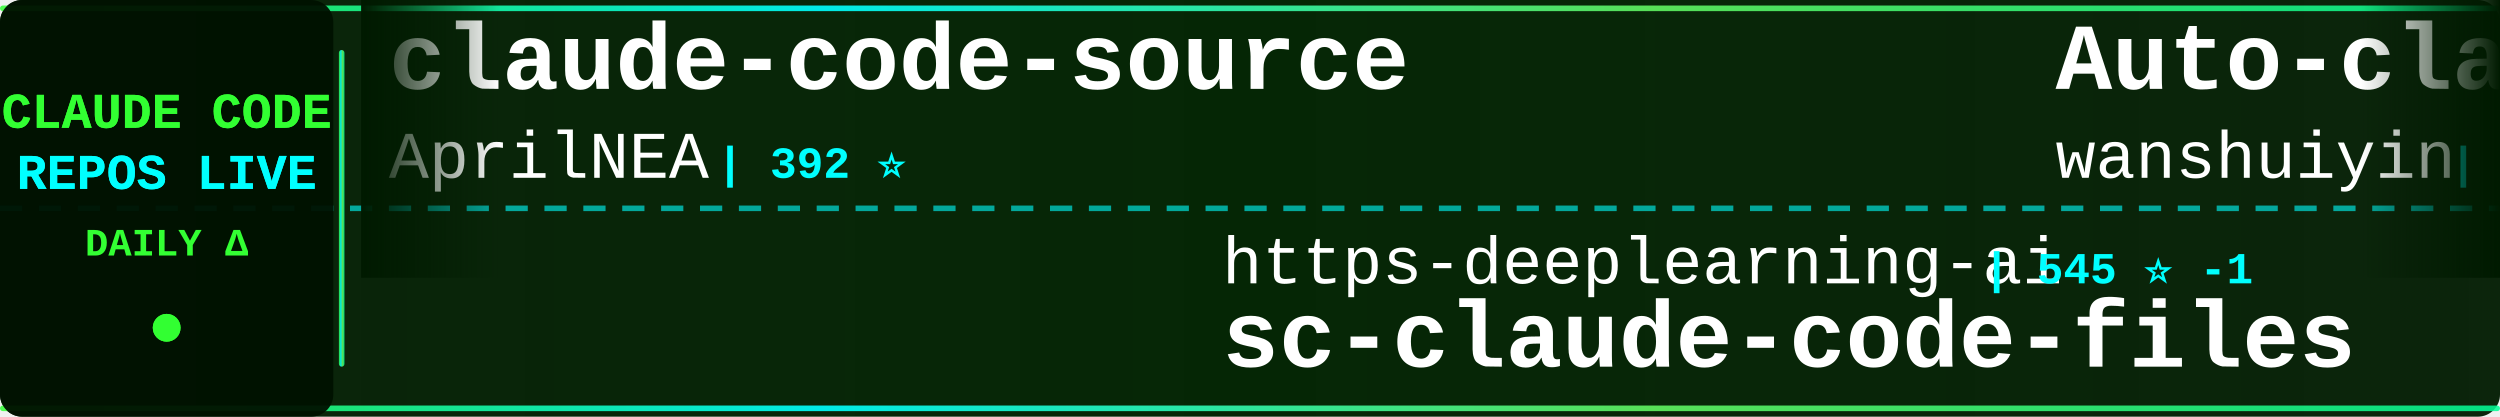
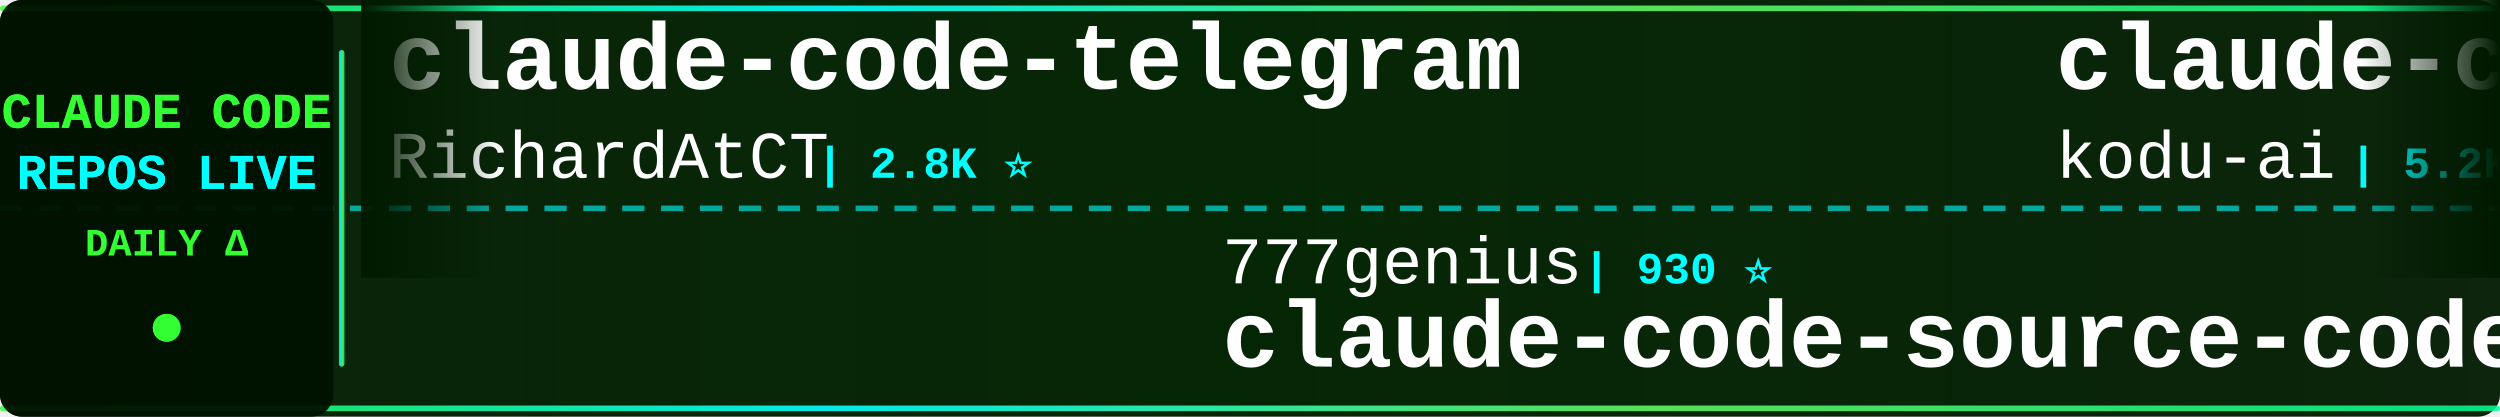
<svg xmlns="http://www.w3.org/2000/svg" width="900" height="150">
  <defs>
    <linearGradient id="tickerBg" x1="0%" y1="0%" x2="100%" y2="0%">
      <stop offset="0%" style="stop-color:#001a00;stop-opacity:0.95" />
      <stop offset="50%" style="stop-color:#002200;stop-opacity:0.98" />
      <stop offset="100%" style="stop-color:#001a00;stop-opacity:0.95" />
    </linearGradient>
    <linearGradient id="borderGrad" x1="0%" y1="0%" x2="100%" y2="0%">
      <stop offset="0%" style="stop-color:#33ff33;stop-opacity:0.85">
        <animate attributeName="stop-opacity" values="0.85;1;0.85" dur="2s" repeatCount="indefinite" />
      </stop>
      <stop offset="33%" style="stop-color:#00ffff;stop-opacity:0.9">
        <animate attributeName="stop-opacity" values="0.9;1;0.9" dur="2.2s" repeatCount="indefinite" />
      </stop>
      <stop offset="66%" style="stop-color:#66ff66;stop-opacity:0.85">
        <animate attributeName="stop-opacity" values="0.85;1;0.85" dur="1.8s" repeatCount="indefinite" />
      </stop>
      <stop offset="100%" style="stop-color:#00ff99;stop-opacity:0.85">
        <animate attributeName="stop-opacity" values="0.85;1;0.85" dur="2s" repeatCount="indefinite" />
      </stop>
    </linearGradient>
    <filter id="textGlow">
      <feGaussianBlur stdDeviation="0.1" result="coloredBlur" />
      <feMerge>
        <feMergeNode in="coloredBlur" />
        <feMergeNode in="SourceGraphic" />
      </feMerge>
    </filter>
    <filter id="metricGlow">
      <feGaussianBlur stdDeviation="0.2" result="coloredBlur" />
      <feMerge>
        <feMergeNode in="coloredBlur" />
        <feMergeNode in="SourceGraphic" />
      </feMerge>
    </filter>
    <linearGradient id="leftFade" x1="0%" y1="0%" x2="100%" y2="0%">
      <stop offset="0%" style="stop-color:#001a00;stop-opacity:1" />
      <stop offset="100%" style="stop-color:#001a00;stop-opacity:0" />
    </linearGradient>
    <linearGradient id="rightFade" x1="0%" y1="0%" x2="100%" y2="0%">
      <stop offset="0%" style="stop-color:#001a00;stop-opacity:0" />
      <stop offset="100%" style="stop-color:#001a00;stop-opacity:1" />
    </linearGradient>
  </defs>
  <rect width="900" height="150" fill="url(#tickerBg)" rx="8" />
  <rect x="0" y="2" width="900" height="2" fill="url(#borderGrad)" rx="1" />
  <rect x="0" y="146" width="900" height="2" fill="url(#borderGrad)" rx="1" />
  <line x1="0" y1="75" x2="900" y2="75" stroke="#00ffff" stroke-width="2" stroke-dasharray="8 6" opacity="0.6" />
  <rect x="0" y="0" width="120" height="150" fill="#001100" opacity="0.95" rx="8" />
  <text x="60" y="46" font-family="'Courier New', monospace" font-size="18" font-weight="bold" fill="#33ff33" text-anchor="middle" filter="url(#textGlow)">
    CLAUDE CODE
  </text>
  <text x="60" y="68" font-family="'Courier New', monospace" font-size="18" font-weight="bold" fill="#00ffff" text-anchor="middle" filter="url(#textGlow)">
    REPOS LIVE
  </text>
  <text x="60" y="92" font-family="'Courier New', monospace" font-size="14" font-weight="bold" fill="#33ff33" text-anchor="middle">
    DAILY Δ
  </text>
  <circle cx="60" cy="118" r="5" fill="#33ff33" filter="url(#metricGlow)">
    <animate attributeName="r" values="4;6;4" dur="1.5s" repeatCount="indefinite" />
    <animate attributeName="opacity" values="0.6;1;0.6" dur="1.5s" repeatCount="indefinite" />
  </circle>
  <rect x="122" y="18" width="2" height="114" fill="url(#borderGrad)" rx="1" />
  <clipPath id="tickerClip">
    <rect x="130" y="0" width="770" height="150" />
  </clipPath>
  <g clip-path="url(#tickerClip)">
    <g id="tickerItems">
      <animateTransform attributeName="transform" attributeType="XML" type="translate" from="0 0" to="-3000 0" dur="54s" repeatCount="indefinite" />
      <g transform="translate(0, 0)">
-         <text x="140" y="32" font-family="'Courier New', monospace" font-size="34" font-weight="bold" fill="#ffffff">claude-code-source</text>
-         <text x="140" y="64" font-family="'Courier New', monospace" font-size="24" font-weight="normal" fill="#ffffff" opacity="1.0">AprilNEA</text>
-         <text x="258" y="64" font-family="'Courier New', monospace" font-size="16" font-weight="bold" fill="#00ffff"> | 392 ⭐</text>
+         <text x="140" y="32" font-family="'Courier New', monospace" font-size="34" font-weight="bold" fill="#ffffff">claude-code-telegram</text>
+         <text x="140" y="64" font-family="'Courier New', monospace" font-size="24" font-weight="normal" fill="#ffffff" opacity="1.0">RichardAtCT</text>
+         <text x="294" y="64" font-family="'Courier New', monospace" font-size="16" font-weight="bold" fill="#00ffff"> | 2.8K ⭐</text>
      </g>
      <g transform="translate(300, 0)">
-         <text x="140" y="102" font-family="'Courier New', monospace" font-size="24" font-weight="normal" fill="#ffffff" opacity="1.0">https-deeplearning-ai</text>
-         <text x="414" y="102" font-family="'Courier New', monospace" font-size="16" font-weight="bold" fill="#00ffff"> | 545 ⭐ -1</text>
-         <text x="140" y="132" font-family="'Courier New', monospace" font-size="34" font-weight="bold" fill="#ffffff">sc-claude-code-files</text>
+         <text x="140" y="102" font-family="'Courier New', monospace" font-size="24" font-weight="normal" fill="#ffffff" opacity="1.0">777genius</text>
+         <text x="270" y="102" font-family="'Courier New', monospace" font-size="16" font-weight="bold" fill="#00ffff"> | 930 ⭐</text>
+         <text x="140" y="132" font-family="'Courier New', monospace" font-size="34" font-weight="bold" fill="#ffffff">claude-code-source-code</text>
      </g>
      <g transform="translate(600, 0)">
-         <text x="140" y="32" font-family="'Courier New', monospace" font-size="34" font-weight="bold" fill="#ffffff">Auto-claude-code-researc...</text>
-         <text x="140" y="64" font-family="'Courier New', monospace" font-size="24" font-weight="normal" fill="#ffffff" opacity="1.0">wanshuiyin</text>
-         <text x="282" y="64" font-family="'Courier New', monospace" font-size="16" font-weight="bold" fill="#00ffff"> | 15.5K ⭐ +14</text>
+         <text x="140" y="32" font-family="'Courier New', monospace" font-size="34" font-weight="bold" fill="#ffffff">claude-coder</text>
+         <text x="140" y="64" font-family="'Courier New', monospace" font-size="24" font-weight="normal" fill="#ffffff" opacity="1.0">kodu-ai</text>
+         <text x="246" y="64" font-family="'Courier New', monospace" font-size="16" font-weight="bold" fill="#00ffff"> | 5.2K ⭐ -1</text>
      </g>
      <g transform="translate(900, 0)">
-         <text x="140" y="102" font-family="'Courier New', monospace" font-size="24" font-weight="normal" fill="#ffffff" opacity="1.0">ponponon</text>
-         <text x="258" y="102" font-family="'Courier New', monospace" font-size="16" font-weight="bold" fill="#00ffff"> | 2.3K ⭐</text>
-         <text x="140" y="132" font-family="'Courier New', monospace" font-size="34" font-weight="bold" fill="#ffffff">claude_code_src</text>
+         <text x="140" y="102" font-family="'Courier New', monospace" font-size="24" font-weight="normal" fill="#ffffff" opacity="1.0">ccplugins</text>
+         <text x="270" y="102" font-family="'Courier New', monospace" font-size="16" font-weight="bold" fill="#00ffff"> | 927 ⭐</text>
+         <text x="140" y="132" font-family="'Courier New', monospace" font-size="34" font-weight="bold" fill="#ffffff">awesome-claude-code-plug...</text>
      </g>
      <g transform="translate(1200, 0)">
-         <text x="140" y="32" font-family="'Courier New', monospace" font-size="34" font-weight="bold" fill="#ffffff">ClaudeCodeAgents</text>
-         <text x="140" y="64" font-family="'Courier New', monospace" font-size="24" font-weight="normal" fill="#ffffff" opacity="1.0">darcyegb</text>
-         <text x="258" y="64" font-family="'Courier New', monospace" font-size="16" font-weight="bold" fill="#00ffff"> | 759 ⭐</text>
+         <text x="140" y="32" font-family="'Courier New', monospace" font-size="34" font-weight="bold" fill="#ffffff">ECC</text>
+         <text x="140" y="64" font-family="'Courier New', monospace" font-size="24" font-weight="normal" fill="#ffffff" opacity="1.0">affaan-m</text>
+         <text x="258" y="64" font-family="'Courier New', monospace" font-size="16" font-weight="bold" fill="#00ffff"> | 245.5K ⭐ +149</text>
      </g>
      <g transform="translate(1500, 0)">
-         <text x="140" y="102" font-family="'Courier New', monospace" font-size="24" font-weight="normal" fill="#ffffff" opacity="1.0">repowise-dev</text>
-         <text x="306" y="102" font-family="'Courier New', monospace" font-size="16" font-weight="bold" fill="#00ffff"> | 1.2K ⭐</text>
-         <text x="140" y="132" font-family="'Courier New', monospace" font-size="34" font-weight="bold" fill="#ffffff">claude-code-prompts</text>
+         <text x="140" y="102" font-family="'Courier New', monospace" font-size="24" font-weight="normal" fill="#ffffff" opacity="1.0">Windy3f3f3f3f</text>
+         <text x="318" y="102" font-family="'Courier New', monospace" font-size="16" font-weight="bold" fill="#00ffff"> | 3.6K ⭐ +1</text>
+         <text x="140" y="132" font-family="'Courier New', monospace" font-size="34" font-weight="bold" fill="#ffffff">how-claude-code-works</text>
      </g>
      <g transform="translate(1800, 0)">
-         <text x="140" y="32" font-family="'Courier New', monospace" font-size="34" font-weight="bold" fill="#ffffff">claude-code-sourcemap</text>
-         <text x="140" y="64" font-family="'Courier New', monospace" font-size="24" font-weight="normal" fill="#ffffff" opacity="1.0">ChinaSiro</text>
-         <text x="270" y="64" font-family="'Courier New', monospace" font-size="16" font-weight="bold" fill="#00ffff"> | 9.6K ⭐</text>
+         <text x="140" y="32" font-family="'Courier New', monospace" font-size="34" font-weight="bold" fill="#ffffff">claude-code</text>
+         <text x="140" y="64" font-family="'Courier New', monospace" font-size="24" font-weight="normal" fill="#ffffff" opacity="1.0">RishabhK103</text>
+         <text x="294" y="64" font-family="'Courier New', monospace" font-size="16" font-weight="bold" fill="#00ffff"> | 105 ⭐</text>
      </g>
      <g transform="translate(2100, 0)">
-         <text x="140" y="102" font-family="'Courier New', monospace" font-size="24" font-weight="normal" fill="#ffffff" opacity="1.0">T-Lab-CUHKSZ</text>
-         <text x="306" y="102" font-family="'Courier New', monospace" font-size="16" font-weight="bold" fill="#00ffff"> | 328 ⭐</text>
-         <text x="140" y="132" font-family="'Courier New', monospace" font-size="34" font-weight="bold" fill="#ffffff">claude-code</text>
+         <text x="140" y="102" font-family="'Courier New', monospace" font-size="24" font-weight="normal" fill="#ffffff" opacity="1.0">zstmfhy</text>
+         <text x="246" y="102" font-family="'Courier New', monospace" font-size="16" font-weight="bold" fill="#00ffff"> | 190 ⭐</text>
+         <text x="140" y="132" font-family="'Courier New', monospace" font-size="34" font-weight="bold" fill="#ffffff">Claude-code</text>
      </g>
      <g transform="translate(2400, 0)">
-         <text x="140" y="32" font-family="'Courier New', monospace" font-size="34" font-weight="bold" fill="#ffffff">claude-code-cheat-sheet</text>
-         <text x="140" y="64" font-family="'Courier New', monospace" font-size="24" font-weight="normal" fill="#ffffff" opacity="1.0">Njengah</text>
-         <text x="246" y="64" font-family="'Courier New', monospace" font-size="16" font-weight="bold" fill="#00ffff"> | 1.9K ⭐</text>
+         <text x="140" y="32" font-family="'Courier New', monospace" font-size="34" font-weight="bold" fill="#ffffff">oh-my-claudecode</text>
+         <text x="140" y="64" font-family="'Courier New', monospace" font-size="24" font-weight="normal" fill="#ffffff" opacity="1.0">Yeachan-Heo</text>
+         <text x="294" y="64" font-family="'Courier New', monospace" font-size="16" font-weight="bold" fill="#00ffff"> | 38.9K ⭐ +9</text>
      </g>
      <g transform="translate(2700, 0)">
-         <text x="140" y="102" font-family="'Courier New', monospace" font-size="24" font-weight="normal" fill="#ffffff" opacity="1.0">alejandrobalderas</text>
-         <text x="366" y="102" font-family="'Courier New', monospace" font-size="16" font-weight="bold" fill="#00ffff"> | 2.8K ⭐ +1</text>
-         <text x="140" y="132" font-family="'Courier New', monospace" font-size="34" font-weight="bold" fill="#ffffff">claude-code-from-source</text>
+         <text x="140" y="102" font-family="'Courier New', monospace" font-size="24" font-weight="normal" fill="#ffffff" opacity="1.0">huangjia2019</text>
+         <text x="306" y="102" font-family="'Courier New', monospace" font-size="16" font-weight="bold" fill="#00ffff"> | 1.1K ⭐</text>
+         <text x="140" y="132" font-family="'Courier New', monospace" font-size="34" font-weight="bold" fill="#ffffff">claude-code-engineering</text>
      </g>
      <g transform="translate(3000, 0)">
-         <text x="140" y="32" font-family="'Courier New', monospace" font-size="34" font-weight="bold" fill="#ffffff">claude-code-source</text>
-         <text x="140" y="64" font-family="'Courier New', monospace" font-size="24" font-weight="normal" fill="#ffffff" opacity="1.0">AprilNEA</text>
-         <text x="258" y="64" font-family="'Courier New', monospace" font-size="16" font-weight="bold" fill="#00ffff"> | 392 ⭐</text>
+         <text x="140" y="32" font-family="'Courier New', monospace" font-size="34" font-weight="bold" fill="#ffffff">claude-code-telegram</text>
+         <text x="140" y="64" font-family="'Courier New', monospace" font-size="24" font-weight="normal" fill="#ffffff" opacity="1.0">RichardAtCT</text>
+         <text x="294" y="64" font-family="'Courier New', monospace" font-size="16" font-weight="bold" fill="#00ffff"> | 2.8K ⭐</text>
      </g>
      <g transform="translate(3300, 0)">
-         <text x="140" y="102" font-family="'Courier New', monospace" font-size="24" font-weight="normal" fill="#ffffff" opacity="1.0">https-deeplearning-ai</text>
-         <text x="414" y="102" font-family="'Courier New', monospace" font-size="16" font-weight="bold" fill="#00ffff"> | 545 ⭐ -1</text>
-         <text x="140" y="132" font-family="'Courier New', monospace" font-size="34" font-weight="bold" fill="#ffffff">sc-claude-code-files</text>
+         <text x="140" y="102" font-family="'Courier New', monospace" font-size="24" font-weight="normal" fill="#ffffff" opacity="1.0">777genius</text>
+         <text x="270" y="102" font-family="'Courier New', monospace" font-size="16" font-weight="bold" fill="#00ffff"> | 930 ⭐</text>
+         <text x="140" y="132" font-family="'Courier New', monospace" font-size="34" font-weight="bold" fill="#ffffff">claude-code-source-code</text>
      </g>
      <g transform="translate(3600, 0)">
-         <text x="140" y="32" font-family="'Courier New', monospace" font-size="34" font-weight="bold" fill="#ffffff">Auto-claude-code-researc...</text>
-         <text x="140" y="64" font-family="'Courier New', monospace" font-size="24" font-weight="normal" fill="#ffffff" opacity="1.0">wanshuiyin</text>
-         <text x="282" y="64" font-family="'Courier New', monospace" font-size="16" font-weight="bold" fill="#00ffff"> | 15.5K ⭐ +14</text>
+         <text x="140" y="32" font-family="'Courier New', monospace" font-size="34" font-weight="bold" fill="#ffffff">claude-coder</text>
+         <text x="140" y="64" font-family="'Courier New', monospace" font-size="24" font-weight="normal" fill="#ffffff" opacity="1.0">kodu-ai</text>
+         <text x="246" y="64" font-family="'Courier New', monospace" font-size="16" font-weight="bold" fill="#00ffff"> | 5.2K ⭐ -1</text>
      </g>
      <g transform="translate(3900, 0)">
-         <text x="140" y="102" font-family="'Courier New', monospace" font-size="24" font-weight="normal" fill="#ffffff" opacity="1.0">ponponon</text>
-         <text x="258" y="102" font-family="'Courier New', monospace" font-size="16" font-weight="bold" fill="#00ffff"> | 2.3K ⭐</text>
-         <text x="140" y="132" font-family="'Courier New', monospace" font-size="34" font-weight="bold" fill="#ffffff">claude_code_src</text>
+         <text x="140" y="102" font-family="'Courier New', monospace" font-size="24" font-weight="normal" fill="#ffffff" opacity="1.0">ccplugins</text>
+         <text x="270" y="102" font-family="'Courier New', monospace" font-size="16" font-weight="bold" fill="#00ffff"> | 927 ⭐</text>
+         <text x="140" y="132" font-family="'Courier New', monospace" font-size="34" font-weight="bold" fill="#ffffff">awesome-claude-code-plug...</text>
      </g>
    </g>
  </g>
  <rect x="130" y="0" width="50" height="100" fill="url(#leftFade)" />
  <rect x="850" y="0" width="50" height="100" fill="url(#rightFade)" />
</svg>
